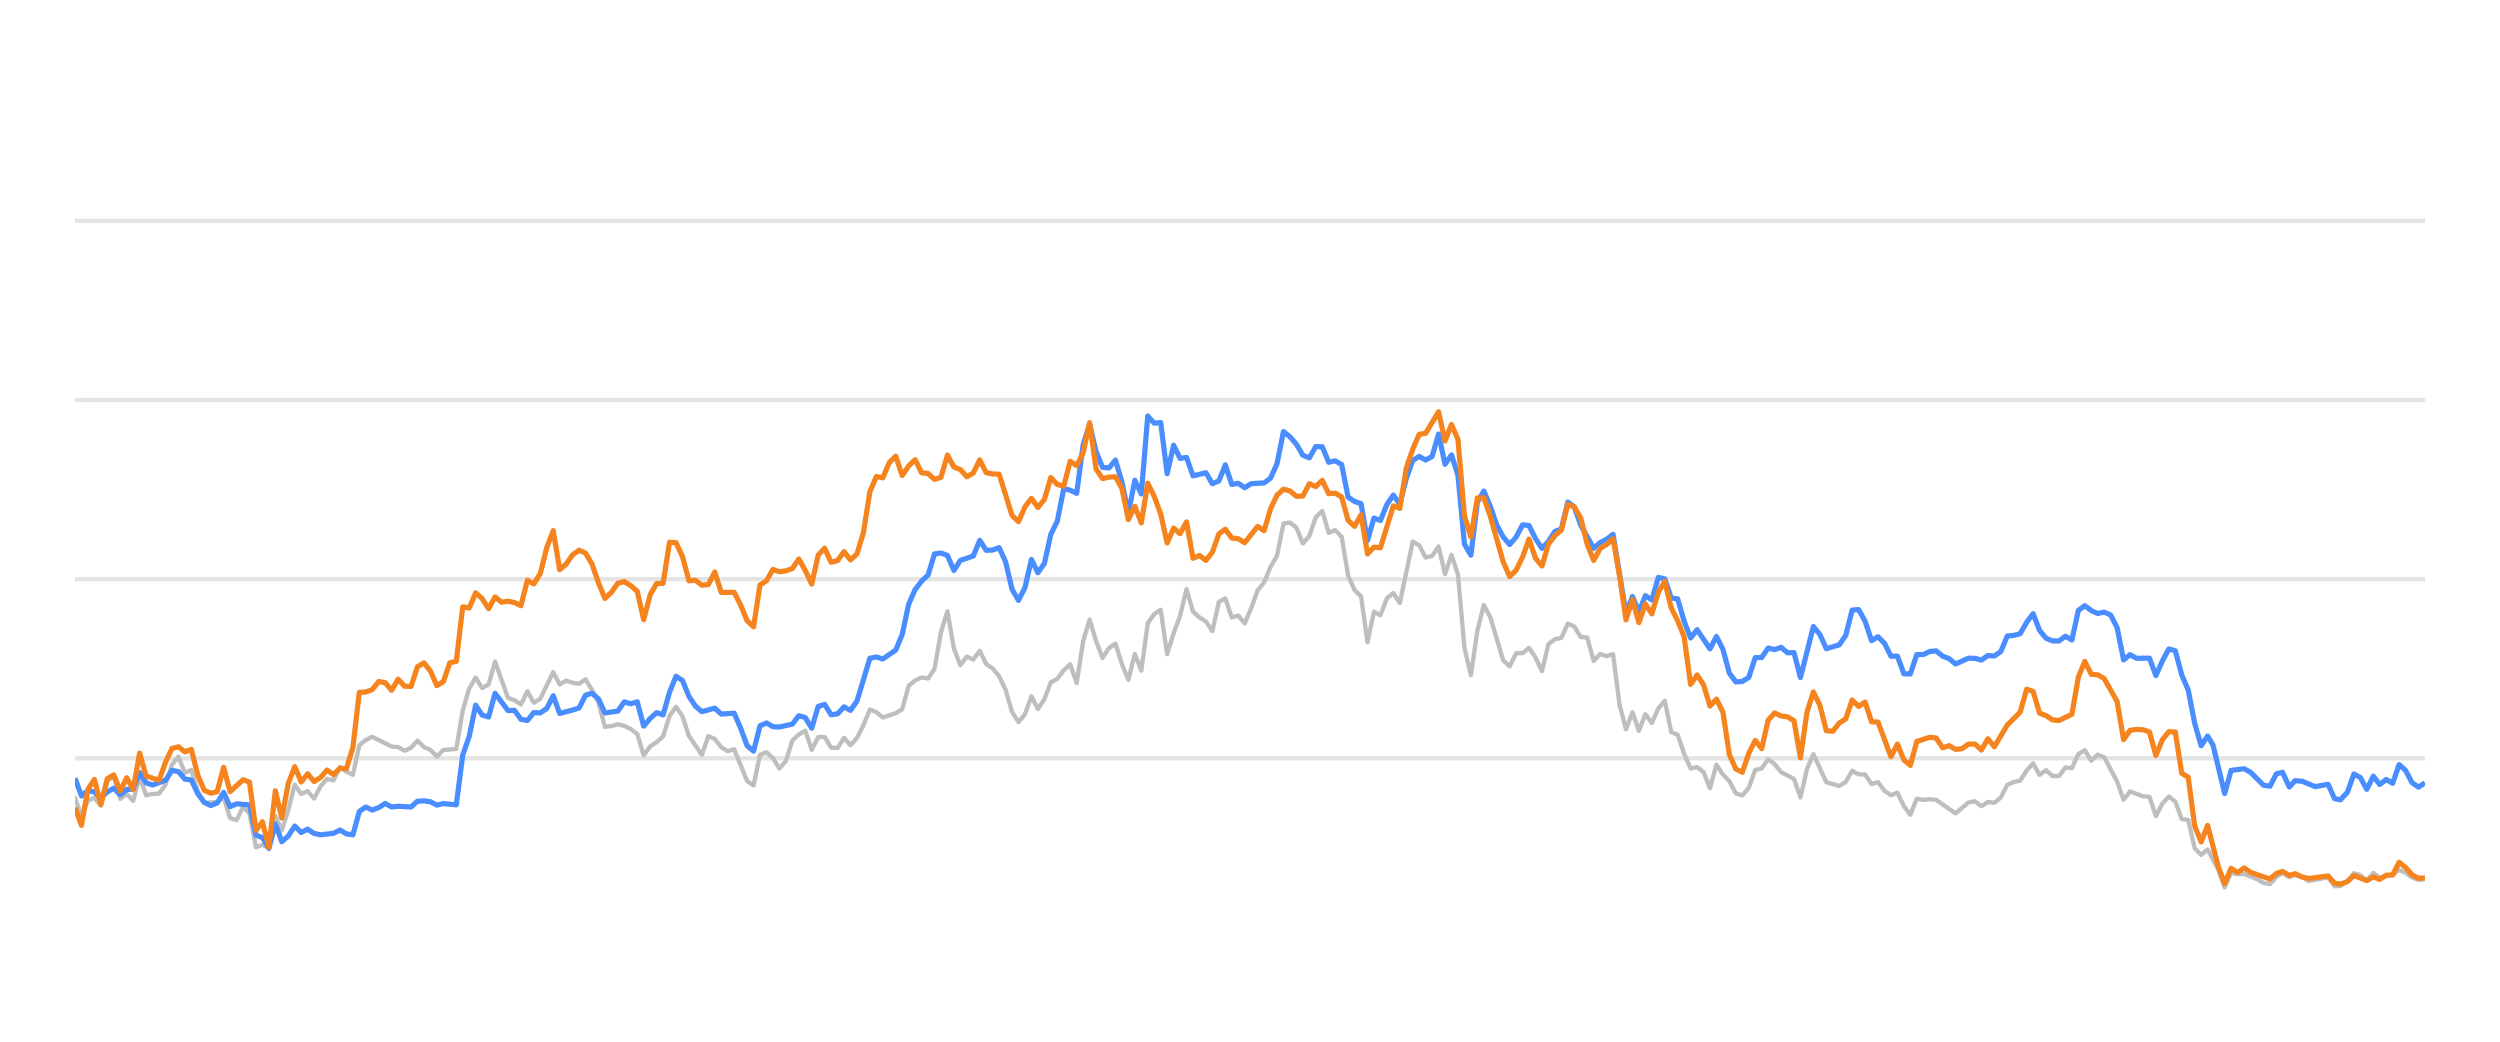
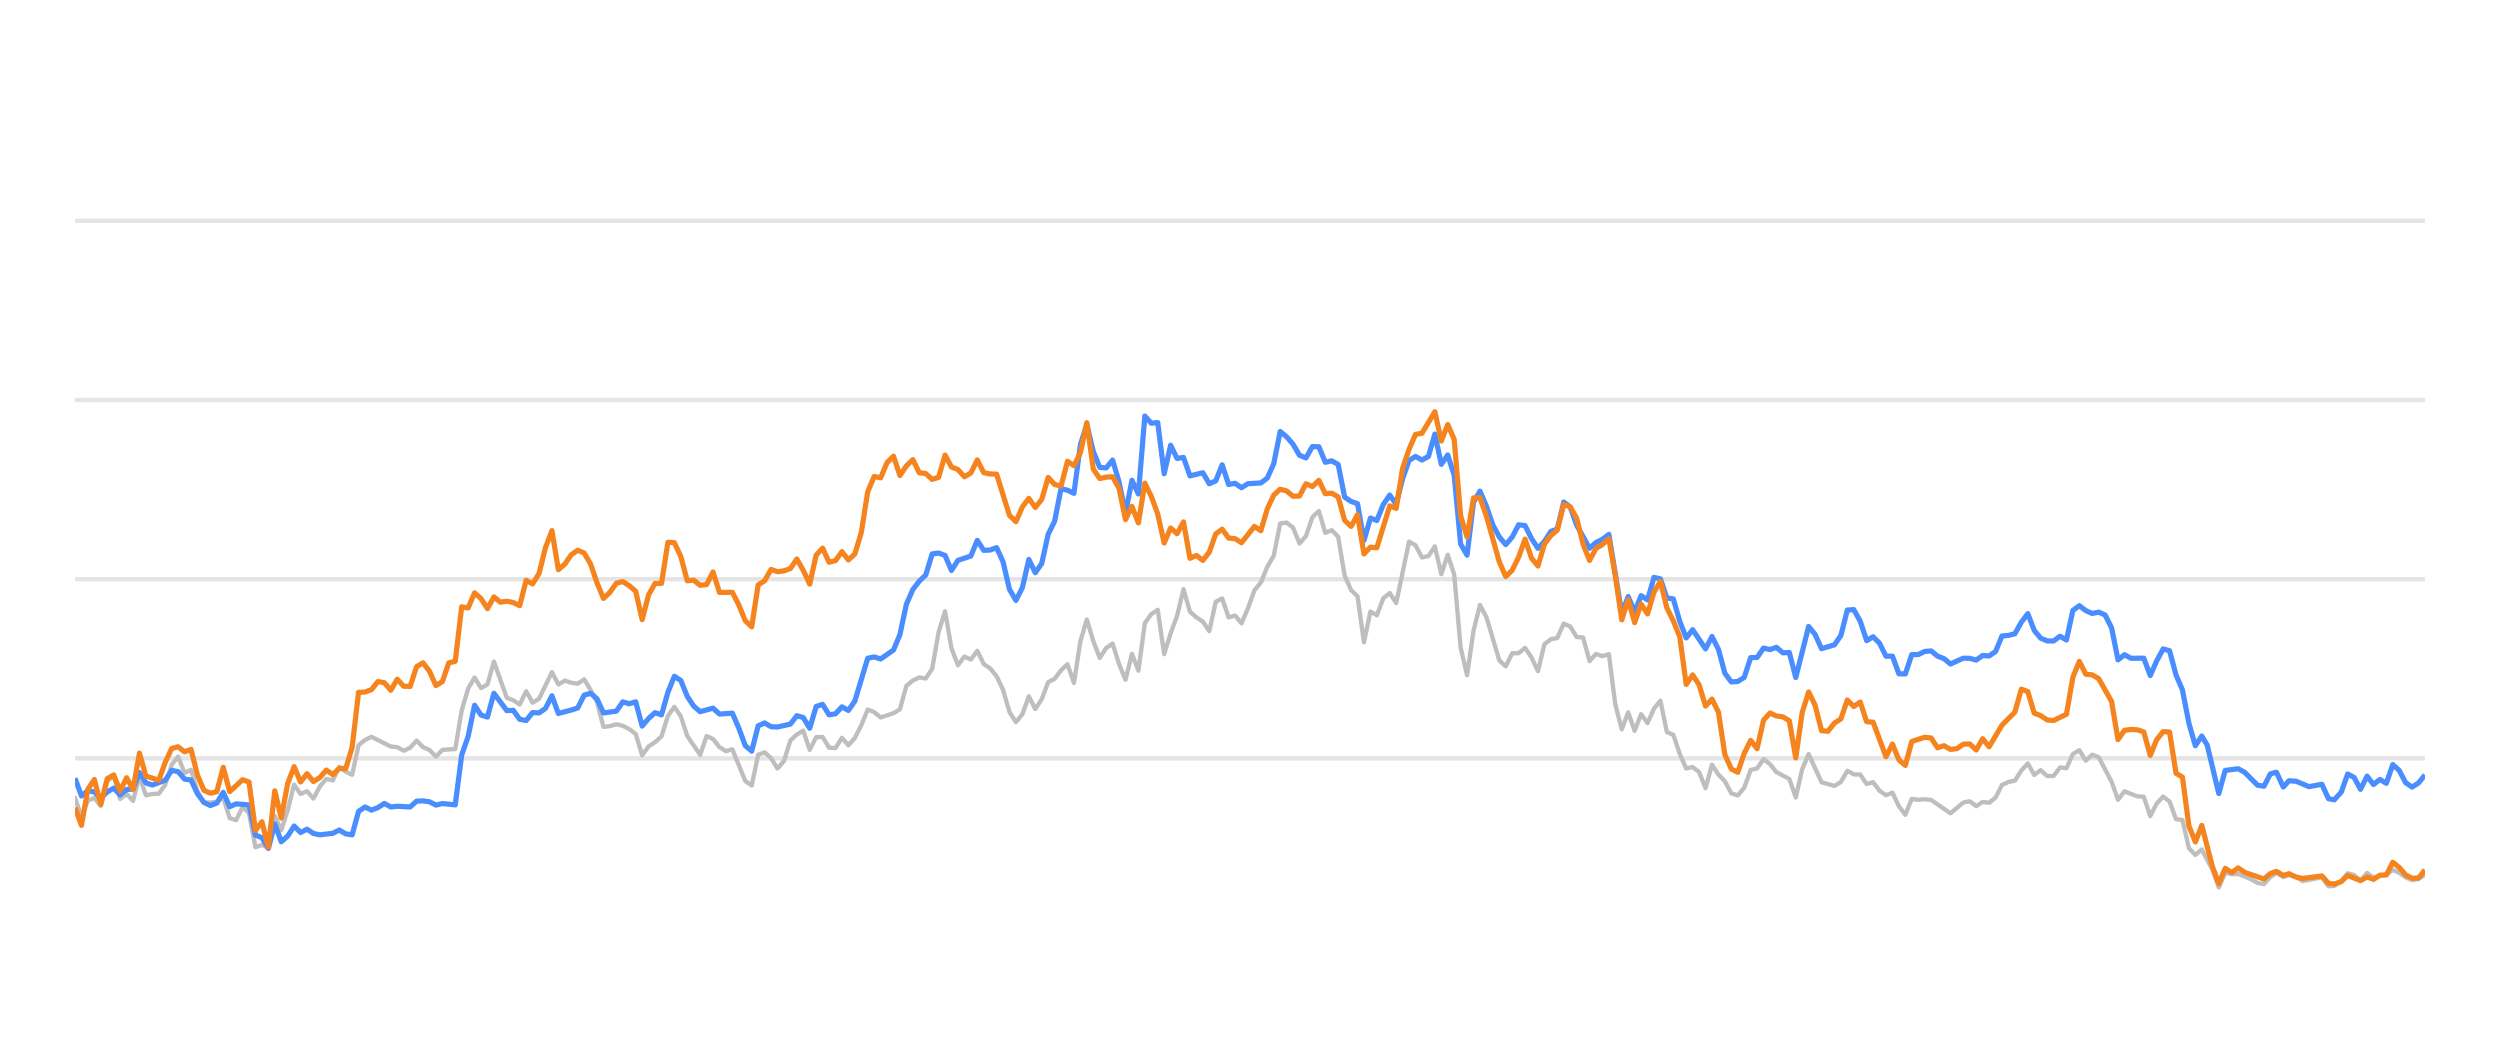
<svg xmlns="http://www.w3.org/2000/svg" width="288pt" height="120pt" viewBox="0 0 288 120" version="1.1">
  <defs>
    <style type="text/css">*{stroke-linejoin: round; stroke-linecap: butt}</style>
  </defs>
  <g id="figure_1">
    <g id="patch_1">
      <path d="M 0 120  L 288 120  L 288 0  L 0 0  L 0 120  z " style="fill: none; opacity: 0" />
    </g>
    <g id="axes_1">
      <g id="patch_2">
        <path d="M 8.64 108  L 279.36 108  L 279.36 4.8  L 8.64 4.8  L 8.64 108  z " style="fill: none" />
      </g>
      <g id="matplotlib.axis_1" />
      <g id="matplotlib.axis_2" />
      <g id="line2d_1">
-         <path d="M 8.64 87.36  L 279.36 87.36  " clip-path="url(#pa70fc277f3)" style="fill: none; stroke: #b2b2b2; stroke-opacity: 0.35; stroke-width: 0.5; stroke-linecap: square" />
+         <path d="M 8.64 87.36  L 279.36 87.36  " clip-path="url(#pf0d157da89)" style="fill: none; stroke: #b2b2b2; stroke-opacity: 0.35; stroke-width: 0.5; stroke-linecap: square" />
      </g>
      <g id="line2d_2">
-         <path d="M 8.64 66.72  L 279.36 66.72  " clip-path="url(#pa70fc277f3)" style="fill: none; stroke: #b2b2b2; stroke-opacity: 0.35; stroke-width: 0.5; stroke-linecap: square" />
+         <path d="M 8.64 66.72  L 279.36 66.72  " clip-path="url(#pf0d157da89)" style="fill: none; stroke: #b2b2b2; stroke-opacity: 0.35; stroke-width: 0.5; stroke-linecap: square" />
      </g>
      <g id="line2d_3">
-         <path d="M 8.64 46.08  L 279.36 46.08  " clip-path="url(#pa70fc277f3)" style="fill: none; stroke: #b2b2b2; stroke-opacity: 0.35; stroke-width: 0.5; stroke-linecap: square" />
+         <path d="M 8.64 46.08  L 279.36 46.08  " clip-path="url(#pf0d157da89)" style="fill: none; stroke: #b2b2b2; stroke-opacity: 0.35; stroke-width: 0.5; stroke-linecap: square" />
      </g>
      <g id="line2d_4">
-         <path d="M 8.64 25.44  L 279.36 25.44  " clip-path="url(#pa70fc277f3)" style="fill: none; stroke: #b2b2b2; stroke-opacity: 0.35; stroke-width: 0.5; stroke-linecap: square" />
+         <path d="M 8.64 25.44  L 279.36 25.44  " clip-path="url(#pf0d157da89)" style="fill: none; stroke: #b2b2b2; stroke-opacity: 0.35; stroke-width: 0.5; stroke-linecap: square" />
      </g>
      <g id="line2d_5">
-         <path d="M 8.64 91.901  L 9.384 94.047  L 10.129 92.231  L 10.873 91.921  L 11.618 92.83  L 12.362 90.012  L 13.107 89.393  L 13.851 92.035  L 14.596 91.457  L 15.34 92.262  L 16.085 89.445  L 16.829 91.622  L 17.574 91.467  L 18.318 91.426  L 19.063 90.415  L 19.807 88.093  L 20.552 87.174  L 21.296 89.042  L 22.04 88.691  L 22.785 91.137  L 23.529 92.489  L 25.018 92.386  L 25.763 91.86  L 26.507 94.243  L 27.252 94.481  L 27.996 92.974  L 28.741 93.676  L 29.485 97.608  L 30.23 97.329  L 30.974 97.68  L 31.719 94.006  L 32.463 95.657  L 33.207 93.335  L 33.952 90.394  L 34.696 91.467  L 35.441 91.147  L 36.185 91.994  L 36.93 90.58  L 37.674 89.723  L 38.419 89.899  L 39.163 88.351  L 39.908 88.898  L 40.652 89.259  L 41.397 85.843  L 42.141 85.244  L 42.886 84.883  L 45.119 85.998  L 45.863 86.07  L 46.608 86.483  L 47.352 86.142  L 48.097 85.317  L 48.841 86.07  L 49.586 86.39  L 50.33 87.164  L 51.075 86.39  L 52.564 86.287  L 53.308 81.849  L 54.053 79.321  L 54.797 78.051  L 55.542 79.269  L 56.286 78.846  L 57.031 76.214  L 58.519 80.394  L 59.264 80.662  L 60.008 81.168  L 60.753 79.63  L 61.497 80.951  L 62.242 80.497  L 63.731 77.432  L 64.475 78.846  L 65.22 78.413  L 65.964 78.65  L 66.709 78.763  L 67.453 78.258  L 68.198 79.476  L 68.942 80.92  L 69.686 83.738  L 70.431 83.645  L 71.175 83.438  L 71.92 83.614  L 72.664 83.996  L 73.409 84.553  L 74.153 87.009  L 74.898 85.987  L 75.642 85.502  L 76.387 84.832  L 77.131 82.468  L 77.876 81.426  L 78.62 82.51  L 79.365 84.79  L 80.854 86.958  L 81.598 84.79  L 82.342 85.131  L 83.087 86.07  L 83.831 86.534  L 84.576 86.318  L 86.065 89.971  L 86.809 90.487  L 87.554 86.947  L 88.298 86.669  L 89.043 87.329  L 89.787 88.536  L 90.532 87.67  L 91.276 85.306  L 92.021 84.615  L 92.765 84.171  L 93.51 86.38  L 94.254 84.924  L 94.998 84.894  L 95.743 86.132  L 96.487 86.173  L 97.232 84.997  L 97.976 85.853  L 98.721 85.017  L 99.465 83.552  L 100.21 81.736  L 100.954 82.035  L 101.699 82.654  L 103.188 82.159  L 103.932 81.705  L 104.677 79.011  L 105.421 78.392  L 106.165 78.041  L 106.91 78.165  L 107.654 77.05  L 108.399 72.829  L 109.143 70.415  L 109.888 74.697  L 110.632 76.627  L 111.377 75.636  L 112.121 75.977  L 112.866 74.976  L 113.61 76.493  L 114.355 76.999  L 115.099 77.907  L 115.844 79.465  L 116.588 82.025  L 117.333 83.191  L 118.077 82.272  L 118.821 80.219  L 119.566 81.674  L 120.31 80.549  L 121.055 78.588  L 121.799 78.196  L 122.544 77.215  L 123.288 76.524  L 124.033 78.681  L 124.777 73.882  L 125.522 71.364  L 126.266 73.841  L 127.011 75.791  L 127.755 74.656  L 128.5 74.14  L 129.244 76.503  L 129.988 78.309  L 130.733 75.337  L 131.477 77.257  L 132.222 71.787  L 132.966 70.755  L 133.711 70.249  L 134.455 75.358  L 135.2 72.953  L 135.944 70.962  L 136.689 67.876  L 137.433 70.466  L 138.178 71.116  L 138.922 71.612  L 139.667 72.706  L 140.411 69.331  L 141.156 68.939  L 141.9 71.127  L 142.644 70.91  L 143.389 71.808  L 144.133 70.074  L 144.878 68.01  L 145.622 67.102  L 146.367 65.296  L 147.111 64.016  L 147.856 60.311  L 148.6 60.198  L 149.345 60.786  L 150.089 62.613  L 150.834 61.746  L 151.578 59.579  L 152.323 58.866  L 153.067 61.385  L 153.812 61.075  L 154.556 61.839  L 155.3 66.297  L 156.045 67.979  L 156.789 68.691  L 157.534 73.996  L 158.278 70.456  L 159.023 70.879  L 159.767 68.918  L 160.512 68.32  L 161.256 69.475  L 162.745 62.396  L 163.49 62.819  L 164.234 64.223  L 164.979 64.057  L 165.723 62.953  L 166.467 66.142  L 167.212 63.913  L 167.956 66.173  L 168.701 74.615  L 169.445 77.783  L 170.19 72.664  L 170.934 69.692  L 171.679 71.096  L 173.168 76.07  L 173.912 76.761  L 174.657 75.255  L 175.401 75.244  L 176.146 74.635  L 176.89 75.74  L 177.635 77.319  L 178.379 74.202  L 179.123 73.645  L 179.868 73.49  L 180.612 71.839  L 181.357 72.179  L 182.101 73.387  L 182.846 73.438  L 183.59 76.152  L 184.335 75.337  L 185.079 75.585  L 185.824 75.358  L 186.568 81.168  L 187.313 84.016  L 188.057 82.066  L 188.802 84.192  L 189.546 82.272  L 190.291 83.294  L 191.035 81.622  L 191.779 80.724  L 192.524 84.336  L 193.268 84.646  L 194.013 86.844  L 194.757 88.526  L 195.502 88.361  L 196.246 88.939  L 196.991 90.797  L 197.735 88.093  L 198.48 89.228  L 199.224 90.002  L 199.969 91.395  L 200.713 91.632  L 201.458 90.755  L 202.202 88.702  L 202.946 88.526  L 203.691 87.453  L 204.435 88.031  L 205.18 88.949  L 206.669 89.734  L 207.413 91.87  L 208.158 88.609  L 208.902 86.875  L 210.391 90.115  L 211.88 90.539  L 212.625 90.084  L 213.369 88.794  L 214.114 89.207  L 214.858 89.228  L 215.602 90.312  L 216.347 90.105  L 217.091 91.096  L 217.836 91.612  L 218.58 91.313  L 219.325 92.871  L 220.069 93.862  L 220.814 92.025  L 221.558 92.138  L 222.303 92.076  L 223.047 92.148  L 225.281 93.696  L 226.77 92.448  L 227.514 92.303  L 228.258 92.871  L 229.003 92.386  L 229.747 92.479  L 230.492 91.88  L 231.236 90.425  L 231.981 90.084  L 232.725 89.93  L 233.47 88.764  L 234.214 87.948  L 234.959 89.269  L 235.703 88.722  L 236.448 89.393  L 237.192 89.403  L 237.937 88.413  L 238.681 88.495  L 239.425 86.865  L 240.17 86.421  L 240.914 87.628  L 241.659 86.937  L 242.403 87.236  L 243.892 90.043  L 244.637 92.128  L 245.381 91.168  L 246.87 91.736  L 247.615 91.787  L 248.359 94.016  L 249.104 92.572  L 249.848 91.767  L 250.593 92.334  L 251.337 94.367  L 252.081 94.46  L 252.826 97.711  L 253.57 98.485  L 254.315 97.855  L 255.535 100.167  L 256.279 102.231  L 257.02 100.549  L 257.782 100.704  L 258.52 100.683  L 260.012 101.282  L 260.754 101.715  L 261.498 101.849  L 262.233 101.034  L 262.939 100.549  L 263.731 101.044  L 264.382 100.817  L 265.219 101.034  L 265.962 101.498  L 268.195 101.065  L 268.942 102.097  L 269.623 102.056  L 270.428 101.498  L 271.169 100.601  L 271.912 100.807  L 272.648 101.457  L 273.409 100.559  L 274.146 101.106  L 275.633 100.745  L 276.379 100.219  L 277.123 100.539  L 277.862 101.075  L 278.613 101.385  L 279.36 101.261  L 279.36 101.261  " clip-path="url(#pa70fc277f3)" style="fill: none; stroke: #bebebe; stroke-width: 0.5; stroke-linecap: round" />
+         <path d="M 8.64 91.901  L 9.382 94.047  L 10.125 92.231  L 10.867 91.921  L 11.61 92.83  L 12.352 90.012  L 13.095 89.393  L 13.837 92.035  L 14.58 91.457  L 15.322 92.262  L 16.064 89.445  L 16.807 91.622  L 17.549 91.467  L 18.292 91.426  L 19.034 90.415  L 19.777 88.093  L 20.519 87.174  L 21.261 89.042  L 22.004 88.691  L 22.746 91.137  L 23.489 92.489  L 24.974 92.386  L 25.716 91.86  L 26.459 94.243  L 27.201 94.481  L 27.943 92.974  L 28.686 93.676  L 29.428 97.608  L 30.171 97.329  L 30.913 97.68  L 31.656 94.006  L 32.398 95.657  L 33.141 93.335  L 33.883 90.394  L 34.625 91.467  L 35.368 91.147  L 36.11 91.994  L 36.853 90.58  L 37.595 89.723  L 38.338 89.899  L 39.08 88.351  L 39.823 88.898  L 40.565 89.259  L 41.307 85.843  L 42.05 85.244  L 42.792 84.883  L 45.02 85.998  L 45.762 86.07  L 46.504 86.483  L 47.247 86.142  L 47.989 85.317  L 48.732 86.07  L 49.474 86.39  L 50.217 87.164  L 50.959 86.39  L 52.444 86.287  L 53.186 81.849  L 53.929 79.321  L 54.671 78.051  L 55.414 79.269  L 56.156 78.846  L 56.899 76.214  L 58.384 80.394  L 59.126 80.662  L 59.868 81.168  L 60.611 79.63  L 61.353 80.951  L 62.096 80.497  L 63.581 77.432  L 64.323 78.846  L 65.065 78.413  L 65.808 78.65  L 66.55 78.763  L 67.293 78.258  L 68.035 79.476  L 68.778 80.92  L 69.52 83.738  L 70.263 83.645  L 71.005 83.438  L 71.747 83.614  L 72.49 83.996  L 73.232 84.553  L 73.975 87.009  L 74.717 85.987  L 75.46 85.502  L 76.202 84.832  L 76.945 82.468  L 77.687 81.426  L 78.429 82.51  L 79.172 84.79  L 80.657 86.958  L 81.399 84.79  L 82.142 85.131  L 82.884 86.07  L 83.627 86.534  L 84.369 86.318  L 85.854 89.971  L 86.596 90.487  L 87.339 86.947  L 88.081 86.669  L 88.824 87.329  L 89.566 88.536  L 90.308 87.67  L 91.051 85.306  L 91.793 84.615  L 92.536 84.171  L 93.278 86.38  L 94.021 84.924  L 94.763 84.894  L 95.506 86.132  L 96.248 86.173  L 96.99 84.997  L 97.733 85.853  L 98.475 85.017  L 99.218 83.552  L 99.96 81.736  L 100.703 82.035  L 101.445 82.654  L 102.93 82.159  L 103.672 81.705  L 104.415 79.011  L 105.157 78.392  L 105.9 78.041  L 106.642 78.165  L 107.385 77.05  L 108.127 72.829  L 108.87 70.415  L 109.612 74.697  L 110.354 76.627  L 111.097 75.636  L 111.839 75.977  L 112.582 74.976  L 113.324 76.493  L 114.067 76.999  L 114.809 77.907  L 115.551 79.465  L 116.294 82.025  L 117.036 83.191  L 117.779 82.272  L 118.521 80.219  L 119.264 81.674  L 120.006 80.549  L 120.749 78.588  L 121.491 78.196  L 122.233 77.215  L 122.976 76.524  L 123.718 78.681  L 124.461 73.882  L 125.203 71.364  L 125.946 73.841  L 126.688 75.791  L 127.431 74.656  L 128.173 74.14  L 128.915 76.503  L 129.658 78.309  L 130.4 75.337  L 131.143 77.257  L 131.885 71.787  L 132.628 70.755  L 133.37 70.249  L 134.112 75.358  L 134.855 72.953  L 135.597 70.962  L 136.34 67.876  L 137.082 70.466  L 137.825 71.116  L 138.567 71.612  L 139.31 72.706  L 140.052 69.331  L 140.794 68.939  L 141.537 71.127  L 142.279 70.91  L 143.022 71.808  L 143.764 70.074  L 144.507 68.01  L 145.249 67.102  L 145.992 65.296  L 146.734 64.016  L 147.476 60.311  L 148.219 60.198  L 148.961 60.786  L 149.704 62.613  L 150.446 61.746  L 151.189 59.579  L 151.931 58.866  L 152.674 61.385  L 153.416 61.075  L 154.158 61.839  L 154.901 66.297  L 155.643 67.979  L 156.386 68.691  L 157.128 73.996  L 157.871 70.456  L 158.613 70.879  L 159.355 68.918  L 160.098 68.32  L 160.84 69.475  L 162.325 62.396  L 163.068 62.819  L 163.81 64.223  L 164.553 64.057  L 165.295 62.953  L 166.037 66.142  L 166.78 63.913  L 167.522 66.173  L 168.265 74.615  L 169.007 77.783  L 169.75 72.664  L 170.492 69.692  L 171.235 71.096  L 172.719 76.07  L 173.462 76.761  L 174.204 75.255  L 174.947 75.244  L 175.689 74.635  L 176.432 75.74  L 177.174 77.319  L 177.916 74.202  L 178.659 73.645  L 179.401 73.49  L 180.144 71.839  L 180.886 72.179  L 181.629 73.387  L 182.371 73.438  L 183.114 76.152  L 183.856 75.337  L 184.598 75.585  L 185.341 75.358  L 186.083 81.168  L 186.826 84.016  L 187.568 82.066  L 188.311 84.192  L 189.053 82.272  L 189.796 83.294  L 190.538 81.622  L 191.28 80.724  L 192.023 84.336  L 192.765 84.646  L 193.508 86.844  L 194.25 88.526  L 194.993 88.361  L 195.735 88.939  L 196.478 90.797  L 197.22 88.093  L 197.962 89.228  L 198.705 90.002  L 199.447 91.395  L 200.19 91.632  L 200.932 90.755  L 201.675 88.702  L 202.417 88.526  L 203.159 87.453  L 203.902 88.031  L 204.644 88.949  L 206.129 89.734  L 206.872 91.87  L 207.614 88.609  L 208.357 86.875  L 209.841 90.115  L 211.326 90.539  L 212.069 90.084  L 212.811 88.794  L 213.554 89.207  L 214.296 89.228  L 215.039 90.312  L 215.781 90.105  L 216.523 91.096  L 217.266 91.612  L 218.008 91.313  L 218.751 92.871  L 219.493 93.862  L 220.236 92.025  L 220.978 92.138  L 221.72 92.076  L 222.463 92.148  L 224.69 93.696  L 226.175 92.448  L 226.918 92.303  L 227.66 92.871  L 228.402 92.386  L 229.145 92.479  L 229.887 91.88  L 230.63 90.425  L 231.372 90.084  L 232.115 89.93  L 232.857 88.764  L 233.6 87.948  L 234.342 89.269  L 235.084 88.722  L 235.827 89.393  L 236.569 89.403  L 237.312 88.413  L 238.054 88.495  L 238.797 86.865  L 239.539 86.421  L 240.282 87.628  L 241.024 86.937  L 241.766 87.236  L 243.251 90.043  L 243.994 92.128  L 244.736 91.168  L 246.221 91.736  L 246.963 91.787  L 247.706 94.016  L 248.448 92.572  L 249.191 91.767  L 249.933 92.334  L 250.676 94.367  L 251.418 94.46  L 252.161 97.711  L 252.903 98.485  L 253.645 97.855  L 254.862 100.167  L 255.604 102.231  L 256.344 100.549  L 257.103 100.704  L 257.839 100.683  L 259.327 101.282  L 260.067 101.715  L 260.809 101.849  L 261.542 101.034  L 262.246 100.549  L 263.036 101.044  L 263.685 100.817  L 264.519 101.034  L 265.261 101.498  L 267.488 101.065  L 268.233 102.097  L 268.912 102.056  L 269.715 101.498  L 270.454 100.601  L 271.195 100.807  L 271.929 101.457  L 272.688 100.559  L 273.423 101.106  L 274.905 100.745  L 275.649 100.219  L 276.391 100.539  L 277.128 101.075  L 277.878 101.385  L 278.622 101.261  L 279.36 100.786  L 279.36 100.786  " clip-path="url(#pf0d157da89)" style="fill: none; stroke: #bebebe; stroke-width: 0.5; stroke-linecap: round" />
      </g>
      <g id="line2d_6">
-         <path d="M 8.64 89.651  L 9.384 91.694  L 10.129 91.075  L 10.873 91.23  L 11.618 91.942  L 12.362 91.23  L 13.107 90.797  L 13.851 91.571  L 14.596 90.951  L 15.34 90.9  L 16.085 89.001  L 16.829 90.188  L 17.574 90.435  L 19.063 89.888  L 19.807 88.753  L 20.552 88.887  L 21.296 89.754  L 22.04 89.857  L 22.785 91.436  L 23.529 92.437  L 24.274 92.799  L 25.018 92.51  L 25.763 91.282  L 26.507 92.933  L 27.252 92.603  L 28.741 92.726  L 29.485 96.215  L 30.23 96.493  L 30.974 97.742  L 31.719 94.914  L 32.463 96.968  L 33.207 96.318  L 33.952 95.162  L 34.696 95.905  L 35.441 95.523  L 36.185 96.018  L 36.93 96.173  L 38.419 95.998  L 39.163 95.616  L 39.908 96.06  L 40.652 96.173  L 41.397 93.469  L 42.141 92.964  L 42.886 93.325  L 43.63 93.036  L 44.375 92.561  L 45.119 92.964  L 45.863 92.881  L 47.352 92.964  L 48.097 92.293  L 48.841 92.262  L 49.586 92.365  L 50.33 92.747  L 51.075 92.572  L 52.564 92.716  L 53.308 86.978  L 54.053 84.842  L 54.797 81.24  L 55.542 82.375  L 56.286 82.602  L 57.031 79.868  L 58.519 81.859  L 59.264 81.828  L 60.008 82.86  L 60.753 83.005  L 61.497 82.086  L 62.242 82.128  L 62.986 81.612  L 63.731 80.157  L 64.475 82.19  L 65.964 81.798  L 66.709 81.56  L 67.453 80.084  L 68.198 79.868  L 68.942 80.508  L 69.686 82.128  L 71.175 81.921  L 71.92 80.858  L 72.664 81.075  L 73.409 80.848  L 74.153 83.645  L 74.898 82.768  L 75.642 82.097  L 76.387 82.355  L 77.131 79.744  L 77.876 77.907  L 78.62 78.392  L 79.365 80.219  L 80.109 81.343  L 80.854 81.983  L 82.342 81.581  L 83.087 82.262  L 84.576 82.159  L 85.32 83.882  L 86.065 85.895  L 86.809 86.534  L 87.554 83.614  L 88.298 83.284  L 89.043 83.717  L 89.787 83.748  L 91.276 83.418  L 92.021 82.448  L 92.765 82.664  L 93.51 83.892  L 94.254 81.385  L 94.998 81.147  L 95.743 82.344  L 96.487 82.231  L 97.232 81.426  L 97.976 81.839  L 98.721 80.766  L 100.21 75.833  L 100.954 75.678  L 101.699 75.915  L 103.188 74.883  L 103.932 73.098  L 104.677 69.61  L 105.421 67.917  L 106.165 66.947  L 106.91 66.245  L 107.654 63.81  L 108.399 63.707  L 109.143 63.985  L 109.888 65.719  L 110.632 64.553  L 112.121 64.057  L 112.866 62.251  L 113.61 63.397  L 114.355 63.366  L 115.099 63.087  L 115.844 64.728  L 116.588 67.896  L 117.333 69.166  L 118.077 67.69  L 118.821 64.45  L 119.566 65.977  L 120.31 64.914  L 121.055 61.55  L 121.799 60.043  L 122.544 56.286  L 123.288 56.472  L 124.033 56.833  L 124.777 51.23  L 125.522 48.897  L 126.266 52.004  L 127.011 53.841  L 127.755 53.903  L 128.5 53.005  L 129.244 55.523  L 129.988 59.124  L 130.733 55.327  L 131.477 56.906  L 132.222 47.927  L 132.966 48.753  L 133.711 48.681  L 134.455 54.573  L 135.2 51.292  L 135.944 52.809  L 136.689 52.695  L 137.433 54.821  L 138.922 54.46  L 139.667 55.729  L 140.411 55.399  L 141.156 53.552  L 141.9 55.812  L 142.644 55.678  L 143.389 56.183  L 144.133 55.719  L 145.622 55.636  L 146.367 55.079  L 147.111 53.418  L 147.856 49.713  L 148.6 50.322  L 149.345 51.178  L 150.089 52.447  L 150.834 52.747  L 151.578 51.446  L 152.323 51.467  L 153.067 53.252  L 153.812 53.087  L 154.556 53.51  L 155.3 57.267  L 156.045 57.762  L 156.789 58.02  L 157.534 62.262  L 158.278 59.682  L 159.023 59.96  L 159.767 58.123  L 160.512 57.03  L 161.256 58.092  L 162.001 55.131  L 162.745 53.046  L 163.49 52.582  L 164.234 52.994  L 164.979 52.582  L 165.723 50.002  L 166.467 53.49  L 167.212 52.406  L 167.956 54.759  L 168.701 62.675  L 169.445 63.954  L 170.19 57.865  L 170.934 56.575  L 171.679 58.32  L 172.423 60.476  L 173.168 61.859  L 173.912 62.736  L 174.657 61.87  L 175.401 60.456  L 176.146 60.549  L 176.89 62.045  L 177.635 63.17  L 178.379 62.365  L 179.123 61.219  L 179.868 60.941  L 180.612 57.834  L 181.357 58.402  L 182.101 60.497  L 183.59 63.16  L 184.335 62.499  L 185.079 62.128  L 185.824 61.56  L 187.313 70.662  L 188.057 68.722  L 188.802 70.487  L 189.546 68.619  L 190.291 69.114  L 191.035 66.514  L 191.779 66.689  L 192.524 68.887  L 193.268 68.99  L 194.013 71.57  L 194.757 73.49  L 195.502 72.54  L 196.991 74.749  L 197.735 73.325  L 198.48 74.801  L 199.224 77.556  L 199.969 78.557  L 200.713 78.505  L 201.458 78.041  L 202.202 75.76  L 202.946 75.74  L 203.691 74.656  L 204.435 74.832  L 205.18 74.574  L 205.924 75.203  L 206.669 75.172  L 207.413 78.051  L 208.902 72.169  L 209.647 73.087  L 210.391 74.728  L 211.88 74.285  L 212.625 73.211  L 213.369 70.28  L 214.114 70.229  L 214.858 71.56  L 215.602 73.8  L 216.347 73.356  L 217.091 74.099  L 217.836 75.595  L 218.58 75.595  L 219.325 77.618  L 220.069 77.639  L 220.814 75.409  L 221.558 75.409  L 222.303 75.048  L 223.047 74.986  L 223.792 75.585  L 224.536 75.874  L 225.281 76.493  L 226.77 75.822  L 227.514 75.843  L 228.258 76.039  L 229.003 75.513  L 229.747 75.564  L 230.492 75.059  L 231.236 73.263  L 231.981 73.201  L 232.725 73.005  L 233.47 71.684  L 234.214 70.693  L 234.959 72.623  L 235.703 73.521  L 236.448 73.83  L 237.192 73.841  L 237.937 73.294  L 238.681 73.727  L 239.425 70.322  L 240.17 69.775  L 240.914 70.342  L 241.659 70.673  L 242.403 70.518  L 243.148 70.848  L 243.892 72.313  L 244.637 76.018  L 245.381 75.42  L 246.126 75.833  L 247.615 75.822  L 248.359 77.824  L 249.104 76.142  L 249.848 74.759  L 250.593 74.966  L 251.337 77.752  L 252.081 79.486  L 252.826 83.315  L 253.57 85.905  L 254.315 84.79  L 254.943 85.843  L 256.279 91.416  L 257.02 88.753  L 258.52 88.557  L 259.269 88.97  L 260.754 90.456  L 261.498 90.57  L 262.233 89.156  L 262.939 88.96  L 263.731 90.662  L 264.382 89.94  L 265.219 90.002  L 266.702 90.621  L 268.195 90.353  L 268.942 92.004  L 269.623 92.138  L 270.428 91.251  L 271.169 89.166  L 271.912 89.568  L 272.648 90.931  L 273.409 89.414  L 274.146 90.373  L 274.892 89.796  L 275.633 90.239  L 276.379 88.082  L 277.123 88.753  L 277.862 90.167  L 278.613 90.673  L 279.36 90.188  L 279.36 90.188  " clip-path="url(#pa70fc277f3)" style="fill: none; stroke: #4a8dff; stroke-width: 0.6" />
+         <path d="M 8.64 89.651  L 9.382 91.694  L 10.125 91.075  L 10.867 91.23  L 11.61 91.942  L 12.352 91.23  L 13.095 90.797  L 13.837 91.571  L 14.58 90.951  L 15.322 90.9  L 16.064 89.001  L 16.807 90.188  L 17.549 90.435  L 19.034 89.888  L 19.777 88.753  L 20.519 88.887  L 21.261 89.754  L 22.004 89.857  L 22.746 91.436  L 23.489 92.437  L 24.231 92.799  L 24.974 92.51  L 25.716 91.282  L 26.459 92.933  L 27.201 92.603  L 28.686 92.726  L 29.428 96.215  L 30.171 96.493  L 30.913 97.742  L 31.656 94.914  L 32.398 96.968  L 33.141 96.318  L 33.883 95.162  L 34.625 95.905  L 35.368 95.523  L 36.11 96.018  L 36.853 96.173  L 38.338 95.998  L 39.08 95.616  L 39.823 96.06  L 40.565 96.173  L 41.307 93.469  L 42.05 92.964  L 42.792 93.325  L 43.535 93.036  L 44.277 92.561  L 45.02 92.964  L 45.762 92.881  L 47.247 92.964  L 47.989 92.293  L 48.732 92.262  L 49.474 92.365  L 50.217 92.747  L 50.959 92.572  L 52.444 92.716  L 53.186 86.978  L 53.929 84.842  L 54.671 81.24  L 55.414 82.375  L 56.156 82.602  L 56.899 79.868  L 58.384 81.859  L 59.126 81.828  L 59.868 82.86  L 60.611 83.005  L 61.353 82.086  L 62.096 82.128  L 62.838 81.612  L 63.581 80.157  L 64.323 82.19  L 65.808 81.798  L 66.55 81.56  L 67.293 80.084  L 68.035 79.868  L 68.778 80.508  L 69.52 82.128  L 71.005 81.921  L 71.747 80.858  L 72.49 81.075  L 73.232 80.848  L 73.975 83.645  L 74.717 82.768  L 75.46 82.097  L 76.202 82.355  L 76.945 79.744  L 77.687 77.907  L 78.429 78.392  L 79.172 80.219  L 79.914 81.343  L 80.657 81.983  L 82.142 81.581  L 82.884 82.262  L 84.369 82.159  L 85.111 83.882  L 85.854 85.895  L 86.596 86.534  L 87.339 83.614  L 88.081 83.284  L 88.824 83.717  L 89.566 83.748  L 91.051 83.418  L 91.793 82.448  L 92.536 82.664  L 93.278 83.892  L 94.021 81.385  L 94.763 81.147  L 95.506 82.344  L 96.248 82.231  L 96.99 81.426  L 97.733 81.839  L 98.475 80.766  L 99.96 75.833  L 100.703 75.678  L 101.445 75.915  L 102.93 74.883  L 103.672 73.098  L 104.415 69.61  L 105.157 67.917  L 105.9 66.947  L 106.642 66.245  L 107.385 63.81  L 108.127 63.707  L 108.87 63.985  L 109.612 65.719  L 110.354 64.553  L 111.839 64.057  L 112.582 62.251  L 113.324 63.397  L 114.067 63.366  L 114.809 63.087  L 115.551 64.728  L 116.294 67.896  L 117.036 69.166  L 117.779 67.69  L 118.521 64.45  L 119.264 65.977  L 120.006 64.914  L 120.749 61.55  L 121.491 60.043  L 122.233 56.286  L 122.976 56.472  L 123.718 56.833  L 124.461 51.23  L 125.203 48.897  L 125.946 52.004  L 126.688 53.841  L 127.431 53.903  L 128.173 53.005  L 128.915 55.523  L 129.658 59.124  L 130.4 55.327  L 131.143 56.906  L 131.885 47.927  L 132.628 48.753  L 133.37 48.681  L 134.112 54.573  L 134.855 51.292  L 135.597 52.809  L 136.34 52.695  L 137.082 54.821  L 138.567 54.46  L 139.31 55.729  L 140.052 55.399  L 140.794 53.552  L 141.537 55.812  L 142.279 55.678  L 143.022 56.183  L 143.764 55.719  L 145.249 55.636  L 145.992 55.079  L 146.734 53.418  L 147.476 49.713  L 148.219 50.322  L 148.961 51.178  L 149.704 52.447  L 150.446 52.747  L 151.189 51.446  L 151.931 51.467  L 152.674 53.252  L 153.416 53.087  L 154.158 53.51  L 154.901 57.267  L 155.643 57.762  L 156.386 58.02  L 157.128 62.262  L 157.871 59.682  L 158.613 59.96  L 159.355 58.123  L 160.098 57.03  L 160.84 58.092  L 161.583 55.131  L 162.325 53.046  L 163.068 52.582  L 163.81 52.994  L 164.553 52.582  L 165.295 50.002  L 166.037 53.49  L 166.78 52.406  L 167.522 54.759  L 168.265 62.675  L 169.007 63.954  L 169.75 57.865  L 170.492 56.575  L 171.235 58.32  L 171.977 60.476  L 172.719 61.859  L 173.462 62.736  L 174.204 61.87  L 174.947 60.456  L 175.689 60.549  L 176.432 62.045  L 177.174 63.17  L 177.916 62.365  L 178.659 61.219  L 179.401 60.941  L 180.144 57.834  L 180.886 58.402  L 181.629 60.497  L 183.114 63.16  L 183.856 62.499  L 184.598 62.128  L 185.341 61.56  L 186.826 70.662  L 187.568 68.722  L 188.311 70.487  L 189.053 68.619  L 189.796 69.114  L 190.538 66.514  L 191.28 66.689  L 192.023 68.887  L 192.765 68.99  L 193.508 71.57  L 194.25 73.49  L 194.993 72.54  L 196.478 74.749  L 197.22 73.325  L 197.962 74.801  L 198.705 77.556  L 199.447 78.557  L 200.19 78.505  L 200.932 78.041  L 201.675 75.76  L 202.417 75.74  L 203.159 74.656  L 203.902 74.832  L 204.644 74.574  L 205.387 75.203  L 206.129 75.172  L 206.872 78.051  L 208.357 72.169  L 209.099 73.087  L 209.841 74.728  L 211.326 74.285  L 212.069 73.211  L 212.811 70.28  L 213.554 70.229  L 214.296 71.56  L 215.039 73.8  L 215.781 73.356  L 216.523 74.099  L 217.266 75.595  L 218.008 75.595  L 218.751 77.618  L 219.493 77.639  L 220.236 75.409  L 220.978 75.409  L 221.72 75.048  L 222.463 74.986  L 223.205 75.585  L 223.948 75.874  L 224.69 76.493  L 226.175 75.822  L 226.918 75.843  L 227.66 76.039  L 228.402 75.513  L 229.145 75.564  L 229.887 75.059  L 230.63 73.263  L 231.372 73.201  L 232.115 73.005  L 232.857 71.684  L 233.6 70.693  L 234.342 72.623  L 235.084 73.521  L 235.827 73.83  L 236.569 73.841  L 237.312 73.294  L 238.054 73.727  L 238.797 70.322  L 239.539 69.775  L 240.282 70.342  L 241.024 70.673  L 241.766 70.518  L 242.509 70.848  L 243.251 72.313  L 243.994 76.018  L 244.736 75.42  L 245.479 75.833  L 246.963 75.822  L 247.706 77.824  L 248.448 76.142  L 249.191 74.759  L 249.933 74.966  L 250.676 77.752  L 251.418 79.486  L 252.161 83.315  L 252.903 85.905  L 253.645 84.79  L 254.272 85.843  L 255.604 91.416  L 256.344 88.753  L 257.839 88.557  L 258.586 88.97  L 260.067 90.456  L 260.809 90.57  L 261.542 89.156  L 262.246 88.96  L 263.036 90.662  L 263.685 89.94  L 264.519 90.002  L 265.999 90.621  L 267.488 90.353  L 268.233 92.004  L 268.912 92.138  L 269.715 91.251  L 270.454 89.166  L 271.195 89.568  L 271.929 90.931  L 272.688 89.414  L 273.423 90.373  L 274.167 89.796  L 274.905 90.239  L 275.649 88.082  L 276.391 88.753  L 277.128 90.167  L 277.878 90.673  L 278.622 90.188  L 279.36 89.269  L 279.36 89.269  " clip-path="url(#pf0d157da89)" style="fill: none; stroke: #4a8dff; stroke-width: 0.6" />
      </g>
      <g id="line2d_7">
-         <path d="M 8.64 93.036  L 9.384 95.079  L 10.129 90.92  L 10.873 89.796  L 11.618 92.675  L 12.362 89.703  L 13.107 89.269  L 13.851 91.116  L 14.596 89.599  L 15.34 90.941  L 16.085 86.761  L 16.829 89.393  L 18.318 89.888  L 19.063 87.824  L 19.807 86.225  L 20.552 86.029  L 21.296 86.607  L 22.04 86.328  L 22.785 89.3  L 23.529 91.044  L 24.274 91.374  L 25.018 91.209  L 25.763 88.392  L 26.507 91.199  L 27.996 89.826  L 28.741 90.095  L 29.485 95.668  L 30.23 94.667  L 30.974 97.618  L 31.719 91.106  L 32.463 94.233  L 33.207 90.26  L 33.952 88.32  L 34.696 90.084  L 35.441 89.135  L 36.185 90.033  L 36.93 89.568  L 37.674 88.712  L 38.419 89.228  L 39.163 88.506  L 39.908 88.557  L 40.652 86.101  L 41.397 79.754  L 42.141 79.723  L 42.886 79.445  L 43.63 78.516  L 44.375 78.65  L 45.119 79.517  L 45.863 78.247  L 46.608 79.052  L 47.352 79.073  L 48.097 76.803  L 48.841 76.359  L 49.586 77.319  L 50.33 78.98  L 51.075 78.526  L 51.819 76.359  L 52.564 76.183  L 53.308 69.909  L 54.053 70.033  L 54.797 68.299  L 55.542 68.959  L 56.286 70.115  L 57.031 68.763  L 57.775 69.372  L 58.519 69.259  L 59.264 69.414  L 60.008 69.775  L 60.753 66.854  L 61.497 67.267  L 62.242 66.07  L 62.986 63.087  L 63.731 61.127  L 64.475 65.626  L 65.22 64.986  L 65.964 63.913  L 66.709 63.387  L 67.453 63.707  L 68.198 64.976  L 68.942 67.143  L 69.686 68.939  L 70.431 68.237  L 71.175 67.184  L 71.92 66.999  L 72.664 67.473  L 73.409 68.113  L 74.153 71.385  L 74.898 68.526  L 75.642 67.215  L 76.387 67.205  L 77.131 62.468  L 77.876 62.52  L 78.62 64.109  L 79.365 66.906  L 80.109 66.834  L 80.854 67.422  L 81.598 67.339  L 82.342 65.894  L 83.087 68.247  L 84.576 68.237  L 85.32 69.692  L 86.065 71.508  L 86.809 72.21  L 87.554 67.391  L 88.298 66.906  L 89.043 65.595  L 89.787 65.863  L 90.532 65.76  L 91.276 65.502  L 92.021 64.398  L 92.765 65.709  L 93.51 67.288  L 94.254 63.954  L 94.998 63.149  L 95.743 64.77  L 96.487 64.584  L 97.232 63.552  L 97.976 64.501  L 98.721 63.82  L 99.465 61.364  L 100.21 56.648  L 100.954 54.893  L 101.699 55.048  L 102.443 53.294  L 103.188 52.551  L 103.932 54.78  L 104.677 53.676  L 105.421 52.953  L 106.165 54.46  L 106.91 54.553  L 107.654 55.224  L 108.399 54.986  L 109.143 52.427  L 109.888 53.799  L 110.632 54.088  L 111.377 54.924  L 112.121 54.491  L 112.866 52.984  L 113.61 54.45  L 114.355 54.604  L 115.099 54.625  L 116.588 59.382  L 117.333 60.095  L 118.077 58.392  L 118.821 57.411  L 119.566 58.464  L 120.31 57.535  L 121.055 55.007  L 121.799 55.812  L 122.544 55.998  L 123.288 53.139  L 124.033 53.645  L 124.777 52.169  L 125.522 48.691  L 126.266 54.026  L 127.011 55.131  L 127.755 54.966  L 128.5 54.924  L 129.244 56.256  L 129.988 59.857  L 130.733 58.33  L 131.477 60.239  L 132.222 55.657  L 132.966 57.184  L 133.711 59.217  L 134.455 62.551  L 135.2 60.827  L 135.944 61.477  L 136.689 60.126  L 137.433 64.315  L 138.178 63.996  L 138.922 64.553  L 139.667 63.603  L 140.411 61.508  L 141.156 60.961  L 141.9 61.983  L 142.644 62.055  L 143.389 62.52  L 144.878 60.642  L 145.622 61.137  L 146.367 58.619  L 147.111 57.04  L 147.856 56.359  L 148.6 56.555  L 149.345 57.174  L 150.089 57.143  L 150.834 55.729  L 151.578 56.049  L 152.323 55.337  L 153.067 56.875  L 153.812 56.813  L 154.556 57.246  L 155.3 59.94  L 156.045 60.642  L 156.789 59.3  L 157.534 63.81  L 158.278 63.036  L 159.023 63.098  L 160.512 58.278  L 161.256 58.567  L 162.001 53.934  L 162.745 51.746  L 163.49 50.043  L 164.234 49.909  L 165.723 47.432  L 166.467 50.807  L 167.212 48.908  L 167.956 50.621  L 168.701 59.424  L 169.445 61.859  L 170.19 57.36  L 170.934 57.329  L 171.679 59.465  L 173.168 64.728  L 173.912 66.421  L 174.657 65.688  L 175.401 64.171  L 176.146 62.107  L 176.89 64.305  L 177.635 65.203  L 178.379 62.685  L 179.123 61.704  L 179.868 61.065  L 180.612 58.103  L 181.357 58.402  L 182.101 59.682  L 182.846 62.695  L 183.59 64.563  L 184.335 63.18  L 185.079 62.726  L 185.824 62.066  L 186.568 66.338  L 187.313 71.405  L 188.057 69.083  L 188.802 71.725  L 189.546 69.579  L 190.291 70.724  L 191.035 68.216  L 191.779 66.978  L 192.524 70.033  L 193.268 71.519  L 194.013 73.376  L 194.757 78.846  L 195.502 77.752  L 196.246 78.887  L 196.991 81.343  L 197.735 80.538  L 198.48 82.045  L 199.224 86.927  L 199.969 88.588  L 200.713 88.97  L 201.458 86.792  L 202.202 85.296  L 202.946 86.245  L 203.691 82.964  L 204.435 82.138  L 205.18 82.479  L 205.924 82.582  L 206.669 83.036  L 207.413 87.308  L 208.158 82.066  L 208.902 79.713  L 209.647 81.24  L 210.391 84.171  L 211.136 84.243  L 211.88 83.294  L 212.625 82.819  L 213.369 80.642  L 214.114 81.385  L 214.858 80.879  L 215.602 83.139  L 216.347 83.191  L 217.836 87.174  L 218.58 85.719  L 219.325 87.535  L 220.069 88.175  L 220.814 85.42  L 222.303 84.935  L 223.047 85.017  L 223.792 86.142  L 224.536 85.905  L 225.281 86.328  L 226.025 86.245  L 226.77 85.729  L 227.514 85.709  L 228.258 86.4  L 229.003 85.1  L 229.747 86.029  L 231.236 83.531  L 232.725 82.035  L 233.47 79.393  L 234.214 79.661  L 234.959 82.159  L 235.703 82.437  L 236.448 82.933  L 237.192 83.005  L 238.681 82.283  L 239.425 78.01  L 240.17 76.194  L 240.914 77.67  L 241.659 77.742  L 242.403 78.175  L 243.892 80.807  L 244.637 85.203  L 245.381 84.13  L 246.126 84.037  L 246.87 84.068  L 247.615 84.316  L 248.359 87.03  L 249.104 85.213  L 249.848 84.285  L 250.593 84.326  L 251.337 89.083  L 252.081 89.527  L 252.826 95.141  L 253.57 96.989  L 254.315 95.09  L 255.535 99.806  L 256.279 101.798  L 257.02 100.033  L 257.782 100.518  L 258.52 99.981  L 259.269 100.497  L 261.498 101.261  L 262.233 100.632  L 262.939 100.384  L 263.731 100.848  L 264.382 100.652  L 265.219 101.034  L 265.962 101.199  L 268.195 100.91  L 268.942 101.756  L 269.623 101.849  L 270.428 101.56  L 271.169 100.859  L 272.648 101.447  L 273.409 101.024  L 274.146 101.302  L 274.892 100.817  L 275.633 100.797  L 276.379 99.331  L 277.123 99.93  L 277.862 100.786  L 278.613 101.178  L 279.36 101.137  L 279.36 101.137  " clip-path="url(#pa70fc277f3)" style="fill: none; stroke: #f5841e; stroke-width: 0.6" />
+         <path d="M 8.64 93.036  L 9.382 95.079  L 10.125 90.92  L 10.867 89.796  L 11.61 92.675  L 12.352 89.703  L 13.095 89.269  L 13.837 91.116  L 14.58 89.599  L 15.322 90.941  L 16.064 86.761  L 16.807 89.393  L 18.292 89.888  L 19.034 87.824  L 19.777 86.225  L 20.519 86.029  L 21.261 86.607  L 22.004 86.328  L 22.746 89.3  L 23.489 91.044  L 24.231 91.374  L 24.974 91.209  L 25.716 88.392  L 26.459 91.199  L 27.943 89.826  L 28.686 90.095  L 29.428 95.668  L 30.171 94.667  L 30.913 97.618  L 31.656 91.106  L 32.398 94.233  L 33.141 90.26  L 33.883 88.32  L 34.625 90.084  L 35.368 89.135  L 36.11 90.033  L 36.853 89.568  L 37.595 88.712  L 38.338 89.228  L 39.08 88.506  L 39.823 88.557  L 40.565 86.101  L 41.307 79.754  L 42.05 79.723  L 42.792 79.445  L 43.535 78.516  L 44.277 78.65  L 45.02 79.517  L 45.762 78.247  L 46.504 79.052  L 47.247 79.073  L 47.989 76.803  L 48.732 76.359  L 49.474 77.319  L 50.217 78.98  L 50.959 78.526  L 51.702 76.359  L 52.444 76.183  L 53.186 69.909  L 53.929 70.033  L 54.671 68.299  L 55.414 68.959  L 56.156 70.115  L 56.899 68.763  L 57.641 69.372  L 58.384 69.259  L 59.126 69.414  L 59.868 69.775  L 60.611 66.854  L 61.353 67.267  L 62.096 66.07  L 62.838 63.087  L 63.581 61.127  L 64.323 65.626  L 65.065 64.986  L 65.808 63.913  L 66.55 63.387  L 67.293 63.707  L 68.035 64.976  L 68.778 67.143  L 69.52 68.939  L 70.263 68.237  L 71.005 67.184  L 71.747 66.999  L 72.49 67.473  L 73.232 68.113  L 73.975 71.385  L 74.717 68.526  L 75.46 67.215  L 76.202 67.205  L 76.945 62.468  L 77.687 62.52  L 78.429 64.109  L 79.172 66.906  L 79.914 66.834  L 80.657 67.422  L 81.399 67.339  L 82.142 65.894  L 82.884 68.247  L 84.369 68.237  L 85.111 69.692  L 85.854 71.508  L 86.596 72.21  L 87.339 67.391  L 88.081 66.906  L 88.824 65.595  L 89.566 65.863  L 90.308 65.76  L 91.051 65.502  L 91.793 64.398  L 92.536 65.709  L 93.278 67.288  L 94.021 63.954  L 94.763 63.149  L 95.506 64.77  L 96.248 64.584  L 96.99 63.552  L 97.733 64.501  L 98.475 63.82  L 99.218 61.364  L 99.96 56.648  L 100.703 54.893  L 101.445 55.048  L 102.188 53.294  L 102.93 52.551  L 103.672 54.78  L 104.415 53.676  L 105.157 52.953  L 105.9 54.46  L 106.642 54.553  L 107.385 55.224  L 108.127 54.986  L 108.87 52.427  L 109.612 53.799  L 110.354 54.088  L 111.097 54.924  L 111.839 54.491  L 112.582 52.984  L 113.324 54.45  L 114.067 54.604  L 114.809 54.625  L 116.294 59.382  L 117.036 60.095  L 117.779 58.392  L 118.521 57.411  L 119.264 58.464  L 120.006 57.535  L 120.749 55.007  L 121.491 55.812  L 122.233 55.998  L 122.976 53.139  L 123.718 53.645  L 124.461 52.169  L 125.203 48.691  L 125.946 54.026  L 126.688 55.131  L 127.431 54.966  L 128.173 54.924  L 128.915 56.256  L 129.658 59.857  L 130.4 58.33  L 131.143 60.239  L 131.885 55.657  L 132.628 57.184  L 133.37 59.217  L 134.112 62.551  L 134.855 60.827  L 135.597 61.477  L 136.34 60.126  L 137.082 64.315  L 137.825 63.996  L 138.567 64.553  L 139.31 63.603  L 140.052 61.508  L 140.794 60.961  L 141.537 61.983  L 142.279 62.055  L 143.022 62.52  L 144.507 60.642  L 145.249 61.137  L 145.992 58.619  L 146.734 57.04  L 147.476 56.359  L 148.219 56.555  L 148.961 57.174  L 149.704 57.143  L 150.446 55.729  L 151.189 56.049  L 151.931 55.337  L 152.674 56.875  L 153.416 56.813  L 154.158 57.246  L 154.901 59.94  L 155.643 60.642  L 156.386 59.3  L 157.128 63.81  L 157.871 63.036  L 158.613 63.098  L 160.098 58.278  L 160.84 58.567  L 161.583 53.934  L 162.325 51.746  L 163.068 50.043  L 163.81 49.909  L 165.295 47.432  L 166.037 50.807  L 166.78 48.908  L 167.522 50.621  L 168.265 59.424  L 169.007 61.859  L 169.75 57.36  L 170.492 57.329  L 171.235 59.465  L 172.719 64.728  L 173.462 66.421  L 174.204 65.688  L 174.947 64.171  L 175.689 62.107  L 176.432 64.305  L 177.174 65.203  L 177.916 62.685  L 178.659 61.704  L 179.401 61.065  L 180.144 58.103  L 180.886 58.402  L 181.629 59.682  L 182.371 62.695  L 183.114 64.563  L 183.856 63.18  L 184.598 62.726  L 185.341 62.066  L 186.083 66.338  L 186.826 71.405  L 187.568 69.083  L 188.311 71.725  L 189.053 69.579  L 189.796 70.724  L 190.538 68.216  L 191.28 66.978  L 192.023 70.033  L 192.765 71.519  L 193.508 73.376  L 194.25 78.846  L 194.993 77.752  L 195.735 78.887  L 196.478 81.343  L 197.22 80.538  L 197.962 82.045  L 198.705 86.927  L 199.447 88.588  L 200.19 88.97  L 200.932 86.792  L 201.675 85.296  L 202.417 86.245  L 203.159 82.964  L 203.902 82.138  L 204.644 82.479  L 205.387 82.582  L 206.129 83.036  L 206.872 87.308  L 207.614 82.066  L 208.357 79.713  L 209.099 81.24  L 209.841 84.171  L 210.584 84.243  L 211.326 83.294  L 212.069 82.819  L 212.811 80.642  L 213.554 81.385  L 214.296 80.879  L 215.039 83.139  L 215.781 83.191  L 217.266 87.174  L 218.008 85.719  L 218.751 87.535  L 219.493 88.175  L 220.236 85.42  L 221.72 84.935  L 222.463 85.017  L 223.205 86.142  L 223.948 85.905  L 224.69 86.328  L 225.433 86.245  L 226.175 85.729  L 226.918 85.709  L 227.66 86.4  L 228.402 85.1  L 229.145 86.029  L 230.63 83.531  L 232.115 82.035  L 232.857 79.393  L 233.6 79.661  L 234.342 82.159  L 235.084 82.437  L 235.827 82.933  L 236.569 83.005  L 238.054 82.283  L 238.797 78.01  L 239.539 76.194  L 240.282 77.67  L 241.024 77.742  L 241.766 78.175  L 243.251 80.807  L 243.994 85.203  L 244.736 84.13  L 245.479 84.037  L 246.221 84.068  L 246.963 84.316  L 247.706 87.03  L 248.448 85.213  L 249.191 84.285  L 249.933 84.326  L 250.676 89.083  L 251.418 89.527  L 252.161 95.141  L 252.903 96.989  L 253.645 95.09  L 254.862 99.806  L 255.604 101.798  L 256.344 100.033  L 257.103 100.518  L 257.839 99.981  L 258.586 100.497  L 260.809 101.261  L 261.542 100.632  L 262.246 100.384  L 263.036 100.848  L 263.685 100.652  L 264.519 101.034  L 265.261 101.199  L 267.488 100.91  L 268.233 101.756  L 268.912 101.849  L 269.715 101.56  L 270.454 100.859  L 271.929 101.447  L 272.688 101.024  L 273.423 101.302  L 274.167 100.817  L 274.905 100.797  L 275.649 99.331  L 276.391 99.93  L 277.128 100.786  L 277.878 101.178  L 278.622 101.137  L 279.36 100.219  L 279.36 100.219  " clip-path="url(#pf0d157da89)" style="fill: none; stroke: #f5841e; stroke-width: 0.6" />
      </g>
    </g>
  </g>
  <defs>
-     <clipPath id="pa70fc277f3">
+     <clipPath id="pf0d157da89">
      <rect x="8.64" y="4.8" width="270.72" height="103.2" />
    </clipPath>
  </defs>
</svg>
